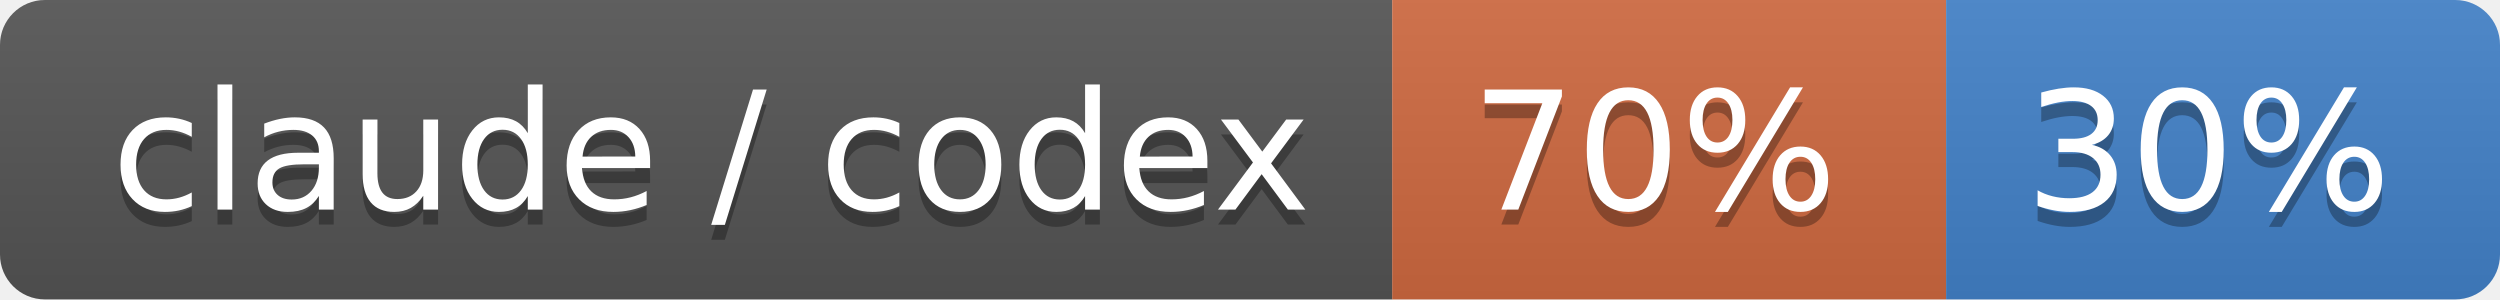
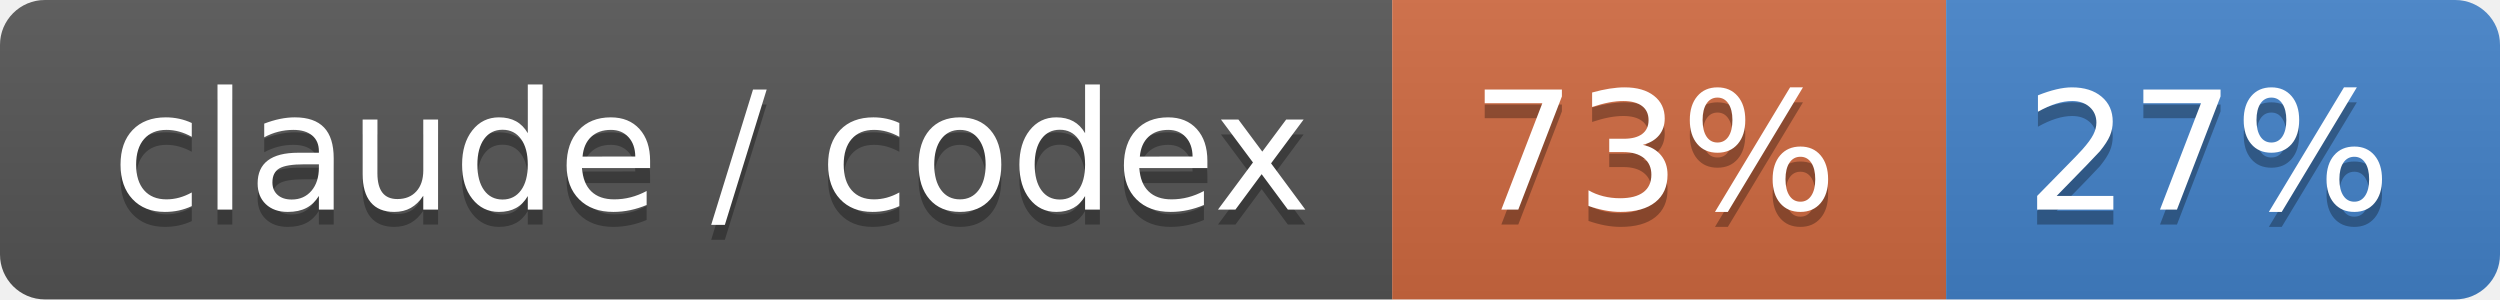
- <svg xmlns="http://www.w3.org/2000/svg" width="167" height="20" role="img" aria-label="claude / codex: 70% / 30%">
+ <svg xmlns="http://www.w3.org/2000/svg" width="167" height="20" role="img" aria-label="claude / codex: 73% / 27%">
  <linearGradient id="s" x2="0" y2="100%">
    <stop offset="0" stop-color="#bbb" stop-opacity=".1" />
    <stop offset="1" stop-opacity=".1" />
  </linearGradient>
  <clipPath id="r">
    <rect width="167" height="20" rx="3" fill="#fff" />
  </clipPath>
  <g clip-path="url(#r)">
    <rect width="93" height="20" fill="#555" />
    <rect x="93" width="37" height="20" fill="#d06a41" />
    <rect x="130" width="37" height="20" fill="#4382c9" />
    <rect width="167" height="20" fill="url(#s)" />
  </g>
  <g fill="#fff" text-anchor="middle" font-family="Verdana,Geneva,DejaVu Sans,sans-serif" text-rendering="geometricPrecision" font-size="110">
    <text aria-hidden="true" x="475" y="150" fill="#010101" fill-opacity=".3" transform="scale(.1)" textLength="830">claude / codex</text>
    <text x="475" y="140" transform="scale(.1)" fill="#fff" textLength="830">claude / codex</text>
-     <text aria-hidden="true" x="1105" y="150" fill="#010101" fill-opacity=".3" transform="scale(.1)" textLength="270">70%</text>
-     <text x="1105" y="140" transform="scale(.1)" fill="#fff" textLength="270">70%</text>
-     <text aria-hidden="true" x="1475" y="150" fill="#010101" fill-opacity=".3" transform="scale(.1)" textLength="270">30%</text>
-     <text x="1475" y="140" transform="scale(.1)" fill="#fff" textLength="270">30%</text>
+     <text aria-hidden="true" x="1105" y="150" fill="#010101" fill-opacity=".3" transform="scale(.1)" textLength="270">73%</text>
+     <text x="1105" y="140" transform="scale(.1)" fill="#fff" textLength="270">73%</text>
+     <text aria-hidden="true" x="1475" y="150" fill="#010101" fill-opacity=".3" transform="scale(.1)" textLength="270">27%</text>
+     <text x="1475" y="140" transform="scale(.1)" fill="#fff" textLength="270">27%</text>
  </g>
</svg>
